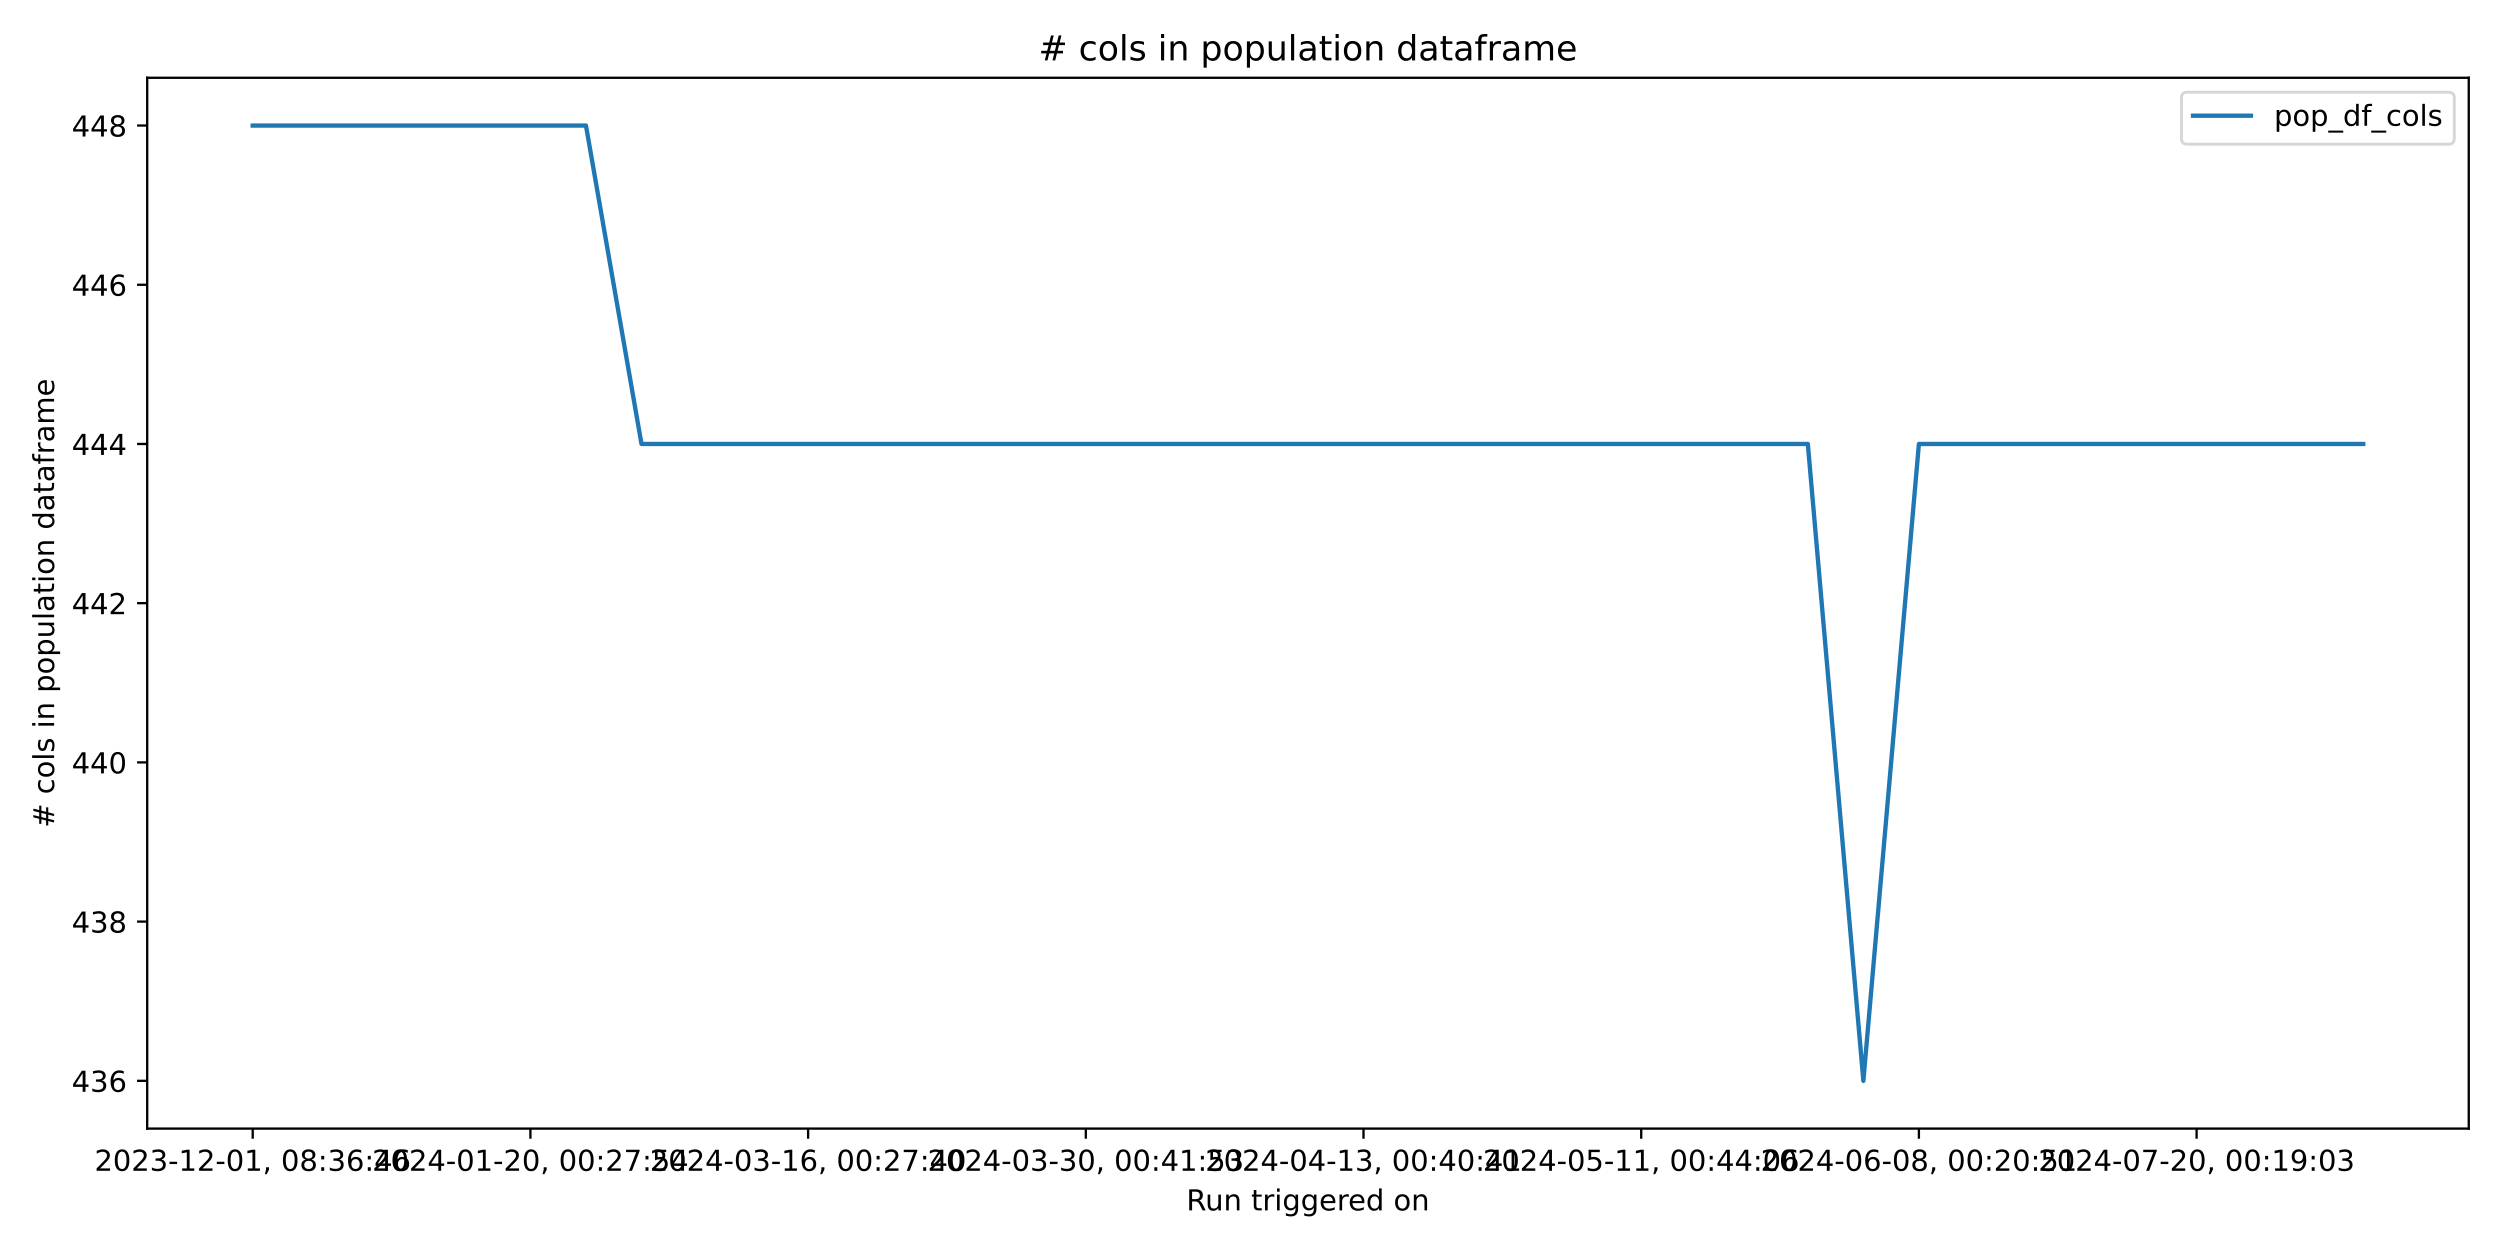
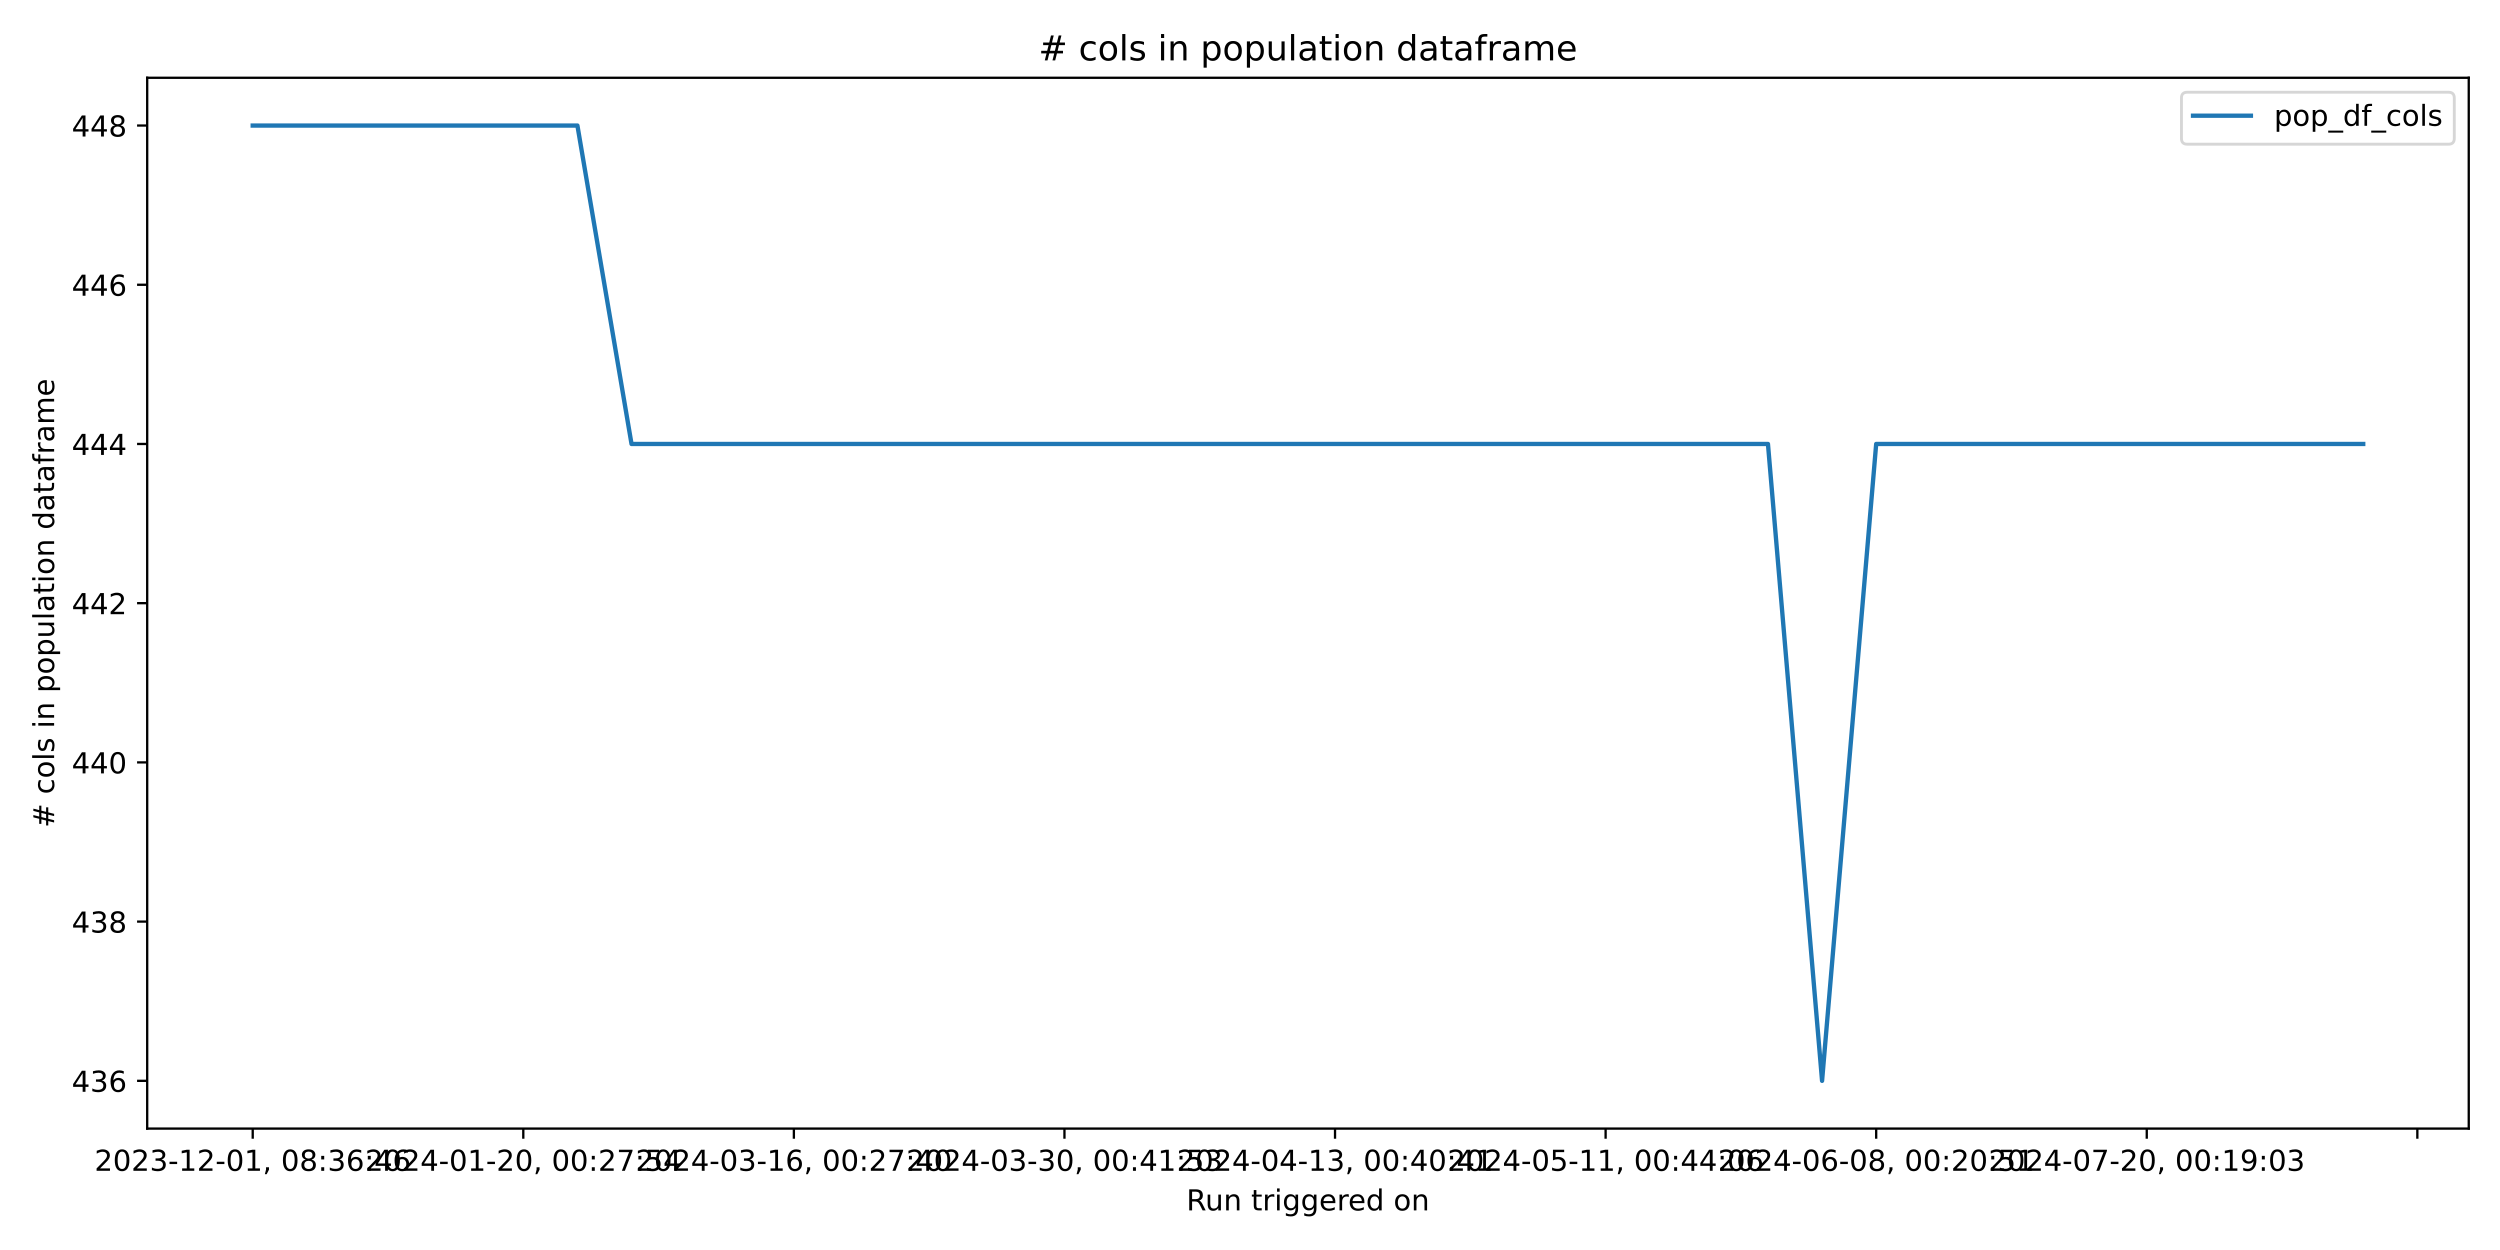
<svg xmlns="http://www.w3.org/2000/svg" xmlns:xlink="http://www.w3.org/1999/xlink" width="864pt" height="432pt" viewBox="0 0 864 432" version="1.1">
  <defs>
    <style type="text/css">*{stroke-linejoin: round; stroke-linecap: butt}</style>
  </defs>
  <g id="figure_1">
    <g id="patch_1">
      <path d="M 0 432  L 864 432  L 864 0  L 0 0  z " style="fill: #ffffff" />
    </g>
    <g id="axes_1">
      <g id="patch_2">
        <path d="M 50.87 390.04  L 853.2 390.04  L 853.2 26.88  L 50.87 26.88  z " style="fill: #ffffff" />
      </g>
      <g id="matplotlib.axis_1">
        <g id="xtick_1">
          <g id="line2d_1">
            <defs>
-               <path id="m29bf90a21f" d="M 0 0  L 0 3.5  " style="stroke: #000000; stroke-width: 0.8" />
+               <path id="m45067908f8" d="M 0 0  L 0 3.5  " style="stroke: #000000; stroke-width: 0.8" />
            </defs>
            <g>
-               <use xlink:href="#m29bf90a21f" x="87.34" y="390.04" style="stroke: #000000; stroke-width: 0.8" />
+               <use xlink:href="#m45067908f8" x="87.34" y="390.04" style="stroke: #000000; stroke-width: 0.8" />
            </g>
          </g>
          <g id="text_1">
            <g transform="translate(32.64736 404.6384) scale(0.1 -0.1)">
              <defs>
                <path id="DejaVuSans-32" d="M 1228 531  L 3431 531  L 3431 0  L 469 0  L 469 531  Q 828 903 1448 1529  Q 2069 2156 2228 2338  Q 2531 2678 2651 2914  Q 2772 3150 2772 3378  Q 2772 3750 2511 3984  Q 2250 4219 1831 4219  Q 1534 4219 1204 4116  Q 875 4013 500 3803  L 500 4441  Q 881 4594 1212 4672  Q 1544 4750 1819 4750  Q 2544 4750 2975 4387  Q 3406 4025 3406 3419  Q 3406 3131 3298 2873  Q 3191 2616 2906 2266  Q 2828 2175 2409 1742  Q 1991 1309 1228 531  z " transform="scale(0.015625)" />
                <path id="DejaVuSans-30" d="M 2034 4250  Q 1547 4250 1301 3770  Q 1056 3291 1056 2328  Q 1056 1369 1301 889  Q 1547 409 2034 409  Q 2525 409 2770 889  Q 3016 1369 3016 2328  Q 3016 3291 2770 3770  Q 2525 4250 2034 4250  z M 2034 4750  Q 2819 4750 3233 4129  Q 3647 3509 3647 2328  Q 3647 1150 3233 529  Q 2819 -91 2034 -91  Q 1250 -91 836 529  Q 422 1150 422 2328  Q 422 3509 836 4129  Q 1250 4750 2034 4750  z " transform="scale(0.015625)" />
                <path id="DejaVuSans-33" d="M 2597 2516  Q 3050 2419 3304 2112  Q 3559 1806 3559 1356  Q 3559 666 3084 287  Q 2609 -91 1734 -91  Q 1441 -91 1130 -33  Q 819 25 488 141  L 488 750  Q 750 597 1062 519  Q 1375 441 1716 441  Q 2309 441 2620 675  Q 2931 909 2931 1356  Q 2931 1769 2642 2001  Q 2353 2234 1838 2234  L 1294 2234  L 1294 2753  L 1863 2753  Q 2328 2753 2575 2939  Q 2822 3125 2822 3475  Q 2822 3834 2567 4026  Q 2313 4219 1838 4219  Q 1578 4219 1281 4162  Q 984 4106 628 3988  L 628 4550  Q 988 4650 1302 4700  Q 1616 4750 1894 4750  Q 2613 4750 3031 4423  Q 3450 4097 3450 3541  Q 3450 3153 3228 2886  Q 3006 2619 2597 2516  z " transform="scale(0.015625)" />
                <path id="DejaVuSans-2d" d="M 313 2009  L 1997 2009  L 1997 1497  L 313 1497  L 313 2009  z " transform="scale(0.015625)" />
                <path id="DejaVuSans-31" d="M 794 531  L 1825 531  L 1825 4091  L 703 3866  L 703 4441  L 1819 4666  L 2450 4666  L 2450 531  L 3481 531  L 3481 0  L 794 0  L 794 531  z " transform="scale(0.015625)" />
                <path id="DejaVuSans-2c" d="M 750 794  L 1409 794  L 1409 256  L 897 -744  L 494 -744  L 750 256  L 750 794  z " transform="scale(0.015625)" />
                <path id="DejaVuSans-20" transform="scale(0.015625)" />
                <path id="DejaVuSans-38" d="M 2034 2216  Q 1584 2216 1326 1975  Q 1069 1734 1069 1313  Q 1069 891 1326 650  Q 1584 409 2034 409  Q 2484 409 2743 651  Q 3003 894 3003 1313  Q 3003 1734 2745 1975  Q 2488 2216 2034 2216  z M 1403 2484  Q 997 2584 770 2862  Q 544 3141 544 3541  Q 544 4100 942 4425  Q 1341 4750 2034 4750  Q 2731 4750 3128 4425  Q 3525 4100 3525 3541  Q 3525 3141 3298 2862  Q 3072 2584 2669 2484  Q 3125 2378 3379 2068  Q 3634 1759 3634 1313  Q 3634 634 3220 271  Q 2806 -91 2034 -91  Q 1263 -91 848 271  Q 434 634 434 1313  Q 434 1759 690 2068  Q 947 2378 1403 2484  z M 1172 3481  Q 1172 3119 1398 2916  Q 1625 2713 2034 2713  Q 2441 2713 2670 2916  Q 2900 3119 2900 3481  Q 2900 3844 2670 4047  Q 2441 4250 2034 4250  Q 1625 4250 1398 4047  Q 1172 3844 1172 3481  z " transform="scale(0.015625)" />
                <path id="DejaVuSans-3a" d="M 750 794  L 1409 794  L 1409 0  L 750 0  L 750 794  z M 750 3309  L 1409 3309  L 1409 2516  L 750 2516  L 750 3309  z " transform="scale(0.015625)" />
                <path id="DejaVuSans-36" d="M 2113 2584  Q 1688 2584 1439 2293  Q 1191 2003 1191 1497  Q 1191 994 1439 701  Q 1688 409 2113 409  Q 2538 409 2786 701  Q 3034 994 3034 1497  Q 3034 2003 2786 2293  Q 2538 2584 2113 2584  z M 3366 4563  L 3366 3988  Q 3128 4100 2886 4159  Q 2644 4219 2406 4219  Q 1781 4219 1451 3797  Q 1122 3375 1075 2522  Q 1259 2794 1537 2939  Q 1816 3084 2150 3084  Q 2853 3084 3261 2657  Q 3669 2231 3669 1497  Q 3669 778 3244 343  Q 2819 -91 2113 -91  Q 1303 -91 875 529  Q 447 1150 447 2328  Q 447 3434 972 4092  Q 1497 4750 2381 4750  Q 2619 4750 2861 4703  Q 3103 4656 3366 4563  z " transform="scale(0.015625)" />
                <path id="DejaVuSans-34" d="M 2419 4116  L 825 1625  L 2419 1625  L 2419 4116  z M 2253 4666  L 3047 4666  L 3047 1625  L 3713 1625  L 3713 1100  L 3047 1100  L 3047 0  L 2419 0  L 2419 1100  L 313 1100  L 313 1709  L 2253 4666  z " transform="scale(0.015625)" />
              </defs>
              <use xlink:href="#DejaVuSans-32" />
              <use xlink:href="#DejaVuSans-30" x="63.623" />
              <use xlink:href="#DejaVuSans-32" x="127.246" />
              <use xlink:href="#DejaVuSans-33" x="190.869" />
              <use xlink:href="#DejaVuSans-2d" x="254.492" />
              <use xlink:href="#DejaVuSans-31" x="290.576" />
              <use xlink:href="#DejaVuSans-32" x="354.199" />
              <use xlink:href="#DejaVuSans-2d" x="417.822" />
              <use xlink:href="#DejaVuSans-30" x="453.906" />
              <use xlink:href="#DejaVuSans-31" x="517.529" />
              <use xlink:href="#DejaVuSans-2c" x="581.152" />
              <use xlink:href="#DejaVuSans-20" x="612.939" />
              <use xlink:href="#DejaVuSans-30" x="644.727" />
              <use xlink:href="#DejaVuSans-38" x="708.35" />
              <use xlink:href="#DejaVuSans-3a" x="771.973" />
              <use xlink:href="#DejaVuSans-33" x="805.664" />
              <use xlink:href="#DejaVuSans-36" x="869.287" />
              <use xlink:href="#DejaVuSans-3a" x="932.91" />
              <use xlink:href="#DejaVuSans-34" x="966.602" />
              <use xlink:href="#DejaVuSans-36" x="1030.225" />
            </g>
          </g>
        </g>
        <g id="xtick_2">
          <g id="line2d_2">
            <g>
-               <use xlink:href="#m29bf90a21f" x="183.312" y="390.04" style="stroke: #000000; stroke-width: 0.8" />
+               <use xlink:href="#m45067908f8" x="180.851" y="390.04" style="stroke: #000000; stroke-width: 0.8" />
            </g>
          </g>
          <g id="text_2">
-             <g transform="translate(128.6198 404.6384) scale(0.1 -0.1)">
+             <g transform="translate(126.159 404.6384) scale(0.1 -0.1)">
              <defs>
                <path id="DejaVuSans-37" d="M 525 4666  L 3525 4666  L 3525 4397  L 1831 0  L 1172 0  L 2766 4134  L 525 4134  L 525 4666  z " transform="scale(0.015625)" />
                <path id="DejaVuSans-35" d="M 691 4666  L 3169 4666  L 3169 4134  L 1269 4134  L 1269 2991  Q 1406 3038 1543 3061  Q 1681 3084 1819 3084  Q 2600 3084 3056 2656  Q 3513 2228 3513 1497  Q 3513 744 3044 326  Q 2575 -91 1722 -91  Q 1428 -91 1123 -41  Q 819 9 494 109  L 494 744  Q 775 591 1075 516  Q 1375 441 1709 441  Q 2250 441 2565 725  Q 2881 1009 2881 1497  Q 2881 1984 2565 2268  Q 2250 2553 1709 2553  Q 1456 2553 1204 2497  Q 953 2441 691 2322  L 691 4666  z " transform="scale(0.015625)" />
              </defs>
              <use xlink:href="#DejaVuSans-32" />
              <use xlink:href="#DejaVuSans-30" x="63.623" />
              <use xlink:href="#DejaVuSans-32" x="127.246" />
              <use xlink:href="#DejaVuSans-34" x="190.869" />
              <use xlink:href="#DejaVuSans-2d" x="254.492" />
              <use xlink:href="#DejaVuSans-30" x="290.576" />
              <use xlink:href="#DejaVuSans-31" x="354.199" />
              <use xlink:href="#DejaVuSans-2d" x="417.822" />
              <use xlink:href="#DejaVuSans-32" x="453.906" />
              <use xlink:href="#DejaVuSans-30" x="517.529" />
              <use xlink:href="#DejaVuSans-2c" x="581.152" />
              <use xlink:href="#DejaVuSans-20" x="612.939" />
              <use xlink:href="#DejaVuSans-30" x="644.727" />
              <use xlink:href="#DejaVuSans-30" x="708.35" />
              <use xlink:href="#DejaVuSans-3a" x="771.973" />
              <use xlink:href="#DejaVuSans-32" x="805.664" />
              <use xlink:href="#DejaVuSans-37" x="869.287" />
              <use xlink:href="#DejaVuSans-3a" x="932.91" />
              <use xlink:href="#DejaVuSans-35" x="966.602" />
              <use xlink:href="#DejaVuSans-34" x="1030.225" />
            </g>
          </g>
        </g>
        <g id="xtick_3">
          <g id="line2d_3">
            <g>
-               <use xlink:href="#m29bf90a21f" x="279.285" y="390.04" style="stroke: #000000; stroke-width: 0.8" />
+               <use xlink:href="#m45067908f8" x="274.363" y="390.04" style="stroke: #000000; stroke-width: 0.8" />
            </g>
          </g>
          <g id="text_3">
-             <g transform="translate(224.5923 404.6384) scale(0.1 -0.1)">
+             <g transform="translate(219.6707 404.6384) scale(0.1 -0.1)">
              <use xlink:href="#DejaVuSans-32" />
              <use xlink:href="#DejaVuSans-30" x="63.623" />
              <use xlink:href="#DejaVuSans-32" x="127.246" />
              <use xlink:href="#DejaVuSans-34" x="190.869" />
              <use xlink:href="#DejaVuSans-2d" x="254.492" />
              <use xlink:href="#DejaVuSans-30" x="290.576" />
              <use xlink:href="#DejaVuSans-33" x="354.199" />
              <use xlink:href="#DejaVuSans-2d" x="417.822" />
              <use xlink:href="#DejaVuSans-31" x="453.906" />
              <use xlink:href="#DejaVuSans-36" x="517.529" />
              <use xlink:href="#DejaVuSans-2c" x="581.152" />
              <use xlink:href="#DejaVuSans-20" x="612.939" />
              <use xlink:href="#DejaVuSans-30" x="644.727" />
              <use xlink:href="#DejaVuSans-30" x="708.35" />
              <use xlink:href="#DejaVuSans-3a" x="771.973" />
              <use xlink:href="#DejaVuSans-32" x="805.664" />
              <use xlink:href="#DejaVuSans-37" x="869.287" />
              <use xlink:href="#DejaVuSans-3a" x="932.91" />
              <use xlink:href="#DejaVuSans-34" x="966.602" />
              <use xlink:href="#DejaVuSans-30" x="1030.225" />
            </g>
          </g>
        </g>
        <g id="xtick_4">
          <g id="line2d_4">
            <g>
-               <use xlink:href="#m29bf90a21f" x="375.257" y="390.04" style="stroke: #000000; stroke-width: 0.8" />
+               <use xlink:href="#m45067908f8" x="367.875" y="390.04" style="stroke: #000000; stroke-width: 0.8" />
            </g>
          </g>
          <g id="text_4">
-             <g transform="translate(320.5648 404.6384) scale(0.1 -0.1)">
+             <g transform="translate(313.1823 404.6384) scale(0.1 -0.1)">
              <use xlink:href="#DejaVuSans-32" />
              <use xlink:href="#DejaVuSans-30" x="63.623" />
              <use xlink:href="#DejaVuSans-32" x="127.246" />
              <use xlink:href="#DejaVuSans-34" x="190.869" />
              <use xlink:href="#DejaVuSans-2d" x="254.492" />
              <use xlink:href="#DejaVuSans-30" x="290.576" />
              <use xlink:href="#DejaVuSans-33" x="354.199" />
              <use xlink:href="#DejaVuSans-2d" x="417.822" />
              <use xlink:href="#DejaVuSans-33" x="453.906" />
              <use xlink:href="#DejaVuSans-30" x="517.529" />
              <use xlink:href="#DejaVuSans-2c" x="581.152" />
              <use xlink:href="#DejaVuSans-20" x="612.939" />
              <use xlink:href="#DejaVuSans-30" x="644.727" />
              <use xlink:href="#DejaVuSans-30" x="708.35" />
              <use xlink:href="#DejaVuSans-3a" x="771.973" />
              <use xlink:href="#DejaVuSans-34" x="805.664" />
              <use xlink:href="#DejaVuSans-31" x="869.287" />
              <use xlink:href="#DejaVuSans-3a" x="932.91" />
              <use xlink:href="#DejaVuSans-35" x="966.602" />
              <use xlink:href="#DejaVuSans-33" x="1030.225" />
            </g>
          </g>
        </g>
        <g id="xtick_5">
          <g id="line2d_5">
            <g>
-               <use xlink:href="#m29bf90a21f" x="471.229" y="390.04" style="stroke: #000000; stroke-width: 0.8" />
+               <use xlink:href="#m45067908f8" x="461.386" y="390.04" style="stroke: #000000; stroke-width: 0.8" />
            </g>
          </g>
          <g id="text_5">
-             <g transform="translate(416.5373 404.6384) scale(0.1 -0.1)">
+             <g transform="translate(406.694 404.6384) scale(0.1 -0.1)">
              <use xlink:href="#DejaVuSans-32" />
              <use xlink:href="#DejaVuSans-30" x="63.623" />
              <use xlink:href="#DejaVuSans-32" x="127.246" />
              <use xlink:href="#DejaVuSans-34" x="190.869" />
              <use xlink:href="#DejaVuSans-2d" x="254.492" />
              <use xlink:href="#DejaVuSans-30" x="290.576" />
              <use xlink:href="#DejaVuSans-34" x="354.199" />
              <use xlink:href="#DejaVuSans-2d" x="417.822" />
              <use xlink:href="#DejaVuSans-31" x="453.906" />
              <use xlink:href="#DejaVuSans-33" x="517.529" />
              <use xlink:href="#DejaVuSans-2c" x="581.152" />
              <use xlink:href="#DejaVuSans-20" x="612.939" />
              <use xlink:href="#DejaVuSans-30" x="644.727" />
              <use xlink:href="#DejaVuSans-30" x="708.35" />
              <use xlink:href="#DejaVuSans-3a" x="771.973" />
              <use xlink:href="#DejaVuSans-34" x="805.664" />
              <use xlink:href="#DejaVuSans-30" x="869.287" />
              <use xlink:href="#DejaVuSans-3a" x="932.91" />
              <use xlink:href="#DejaVuSans-34" x="966.602" />
              <use xlink:href="#DejaVuSans-31" x="1030.225" />
            </g>
          </g>
        </g>
        <g id="xtick_6">
          <g id="line2d_6">
            <g>
-               <use xlink:href="#m29bf90a21f" x="567.202" y="390.04" style="stroke: #000000; stroke-width: 0.8" />
+               <use xlink:href="#m45067908f8" x="554.898" y="390.04" style="stroke: #000000; stroke-width: 0.8" />
            </g>
          </g>
          <g id="text_6">
-             <g transform="translate(512.5098 404.6384) scale(0.1 -0.1)">
+             <g transform="translate(500.2056 404.6384) scale(0.1 -0.1)">
              <use xlink:href="#DejaVuSans-32" />
              <use xlink:href="#DejaVuSans-30" x="63.623" />
              <use xlink:href="#DejaVuSans-32" x="127.246" />
              <use xlink:href="#DejaVuSans-34" x="190.869" />
              <use xlink:href="#DejaVuSans-2d" x="254.492" />
              <use xlink:href="#DejaVuSans-30" x="290.576" />
              <use xlink:href="#DejaVuSans-35" x="354.199" />
              <use xlink:href="#DejaVuSans-2d" x="417.822" />
              <use xlink:href="#DejaVuSans-31" x="453.906" />
              <use xlink:href="#DejaVuSans-31" x="517.529" />
              <use xlink:href="#DejaVuSans-2c" x="581.152" />
              <use xlink:href="#DejaVuSans-20" x="612.939" />
              <use xlink:href="#DejaVuSans-30" x="644.727" />
              <use xlink:href="#DejaVuSans-30" x="708.35" />
              <use xlink:href="#DejaVuSans-3a" x="771.973" />
              <use xlink:href="#DejaVuSans-34" x="805.664" />
              <use xlink:href="#DejaVuSans-34" x="869.287" />
              <use xlink:href="#DejaVuSans-3a" x="932.91" />
              <use xlink:href="#DejaVuSans-30" x="966.602" />
              <use xlink:href="#DejaVuSans-36" x="1030.225" />
            </g>
          </g>
        </g>
        <g id="xtick_7">
          <g id="line2d_7">
            <g>
-               <use xlink:href="#m29bf90a21f" x="663.174" y="390.04" style="stroke: #000000; stroke-width: 0.8" />
+               <use xlink:href="#m45067908f8" x="648.409" y="390.04" style="stroke: #000000; stroke-width: 0.8" />
            </g>
          </g>
          <g id="text_7">
-             <g transform="translate(608.4823 404.6384) scale(0.1 -0.1)">
+             <g transform="translate(593.7173 404.6384) scale(0.1 -0.1)">
              <use xlink:href="#DejaVuSans-32" />
              <use xlink:href="#DejaVuSans-30" x="63.623" />
              <use xlink:href="#DejaVuSans-32" x="127.246" />
              <use xlink:href="#DejaVuSans-34" x="190.869" />
              <use xlink:href="#DejaVuSans-2d" x="254.492" />
              <use xlink:href="#DejaVuSans-30" x="290.576" />
              <use xlink:href="#DejaVuSans-36" x="354.199" />
              <use xlink:href="#DejaVuSans-2d" x="417.822" />
              <use xlink:href="#DejaVuSans-30" x="453.906" />
              <use xlink:href="#DejaVuSans-38" x="517.529" />
              <use xlink:href="#DejaVuSans-2c" x="581.152" />
              <use xlink:href="#DejaVuSans-20" x="612.939" />
              <use xlink:href="#DejaVuSans-30" x="644.727" />
              <use xlink:href="#DejaVuSans-30" x="708.35" />
              <use xlink:href="#DejaVuSans-3a" x="771.973" />
              <use xlink:href="#DejaVuSans-32" x="805.664" />
              <use xlink:href="#DejaVuSans-30" x="869.287" />
              <use xlink:href="#DejaVuSans-3a" x="932.91" />
              <use xlink:href="#DejaVuSans-35" x="966.602" />
              <use xlink:href="#DejaVuSans-31" x="1030.225" />
            </g>
          </g>
        </g>
        <g id="xtick_8">
          <g id="line2d_8">
            <g>
-               <use xlink:href="#m29bf90a21f" x="759.147" y="390.04" style="stroke: #000000; stroke-width: 0.8" />
+               <use xlink:href="#m45067908f8" x="741.921" y="390.04" style="stroke: #000000; stroke-width: 0.8" />
            </g>
          </g>
          <g id="text_8">
-             <g transform="translate(704.4548 404.6384) scale(0.1 -0.1)">
+             <g transform="translate(687.2289 404.6384) scale(0.1 -0.1)">
              <defs>
                <path id="DejaVuSans-39" d="M 703 97  L 703 672  Q 941 559 1184 500  Q 1428 441 1663 441  Q 2288 441 2617 861  Q 2947 1281 2994 2138  Q 2813 1869 2534 1725  Q 2256 1581 1919 1581  Q 1219 1581 811 2004  Q 403 2428 403 3163  Q 403 3881 828 4315  Q 1253 4750 1959 4750  Q 2769 4750 3195 4129  Q 3622 3509 3622 2328  Q 3622 1225 3098 567  Q 2575 -91 1691 -91  Q 1453 -91 1209 -44  Q 966 3 703 97  z M 1959 2075  Q 2384 2075 2632 2365  Q 2881 2656 2881 3163  Q 2881 3666 2632 3958  Q 2384 4250 1959 4250  Q 1534 4250 1286 3958  Q 1038 3666 1038 3163  Q 1038 2656 1286 2365  Q 1534 2075 1959 2075  z " transform="scale(0.015625)" />
              </defs>
              <use xlink:href="#DejaVuSans-32" />
              <use xlink:href="#DejaVuSans-30" x="63.623" />
              <use xlink:href="#DejaVuSans-32" x="127.246" />
              <use xlink:href="#DejaVuSans-34" x="190.869" />
              <use xlink:href="#DejaVuSans-2d" x="254.492" />
              <use xlink:href="#DejaVuSans-30" x="290.576" />
              <use xlink:href="#DejaVuSans-37" x="354.199" />
              <use xlink:href="#DejaVuSans-2d" x="417.822" />
              <use xlink:href="#DejaVuSans-32" x="453.906" />
              <use xlink:href="#DejaVuSans-30" x="517.529" />
              <use xlink:href="#DejaVuSans-2c" x="581.152" />
              <use xlink:href="#DejaVuSans-20" x="612.939" />
              <use xlink:href="#DejaVuSans-30" x="644.727" />
              <use xlink:href="#DejaVuSans-30" x="708.35" />
              <use xlink:href="#DejaVuSans-3a" x="771.973" />
              <use xlink:href="#DejaVuSans-31" x="805.664" />
              <use xlink:href="#DejaVuSans-39" x="869.287" />
              <use xlink:href="#DejaVuSans-3a" x="932.91" />
              <use xlink:href="#DejaVuSans-30" x="966.602" />
              <use xlink:href="#DejaVuSans-33" x="1030.225" />
+             </g>
+           </g>
+         </g>
+         <g id="xtick_9">
+           <g id="line2d_9">
+             <g>
+               <use xlink:href="#m45067908f8" x="835.433" y="390.04" style="stroke: #000000; stroke-width: 0.8" />
            </g>
          </g>
        </g>
        <g id="text_9">
          <g transform="translate(410.0186 418.3166) scale(0.1 -0.1)">
            <defs>
              <path id="DejaVuSans-52" d="M 2841 2188  Q 3044 2119 3236 1894  Q 3428 1669 3622 1275  L 4263 0  L 3584 0  L 2988 1197  Q 2756 1666 2539 1819  Q 2322 1972 1947 1972  L 1259 1972  L 1259 0  L 628 0  L 628 4666  L 2053 4666  Q 2853 4666 3247 4331  Q 3641 3997 3641 3322  Q 3641 2881 3436 2590  Q 3231 2300 2841 2188  z M 1259 4147  L 1259 2491  L 2053 2491  Q 2509 2491 2742 2702  Q 2975 2913 2975 3322  Q 2975 3731 2742 3939  Q 2509 4147 2053 4147  L 1259 4147  z " transform="scale(0.015625)" />
              <path id="DejaVuSans-75" d="M 544 1381  L 544 3500  L 1119 3500  L 1119 1403  Q 1119 906 1312 657  Q 1506 409 1894 409  Q 2359 409 2629 706  Q 2900 1003 2900 1516  L 2900 3500  L 3475 3500  L 3475 0  L 2900 0  L 2900 538  Q 2691 219 2414 64  Q 2138 -91 1772 -91  Q 1169 -91 856 284  Q 544 659 544 1381  z M 1991 3584  L 1991 3584  z " transform="scale(0.015625)" />
              <path id="DejaVuSans-6e" d="M 3513 2113  L 3513 0  L 2938 0  L 2938 2094  Q 2938 2591 2744 2837  Q 2550 3084 2163 3084  Q 1697 3084 1428 2787  Q 1159 2491 1159 1978  L 1159 0  L 581 0  L 581 3500  L 1159 3500  L 1159 2956  Q 1366 3272 1645 3428  Q 1925 3584 2291 3584  Q 2894 3584 3203 3211  Q 3513 2838 3513 2113  z " transform="scale(0.015625)" />
              <path id="DejaVuSans-74" d="M 1172 4494  L 1172 3500  L 2356 3500  L 2356 3053  L 1172 3053  L 1172 1153  Q 1172 725 1289 603  Q 1406 481 1766 481  L 2356 481  L 2356 0  L 1766 0  Q 1100 0 847 248  Q 594 497 594 1153  L 594 3053  L 172 3053  L 172 3500  L 594 3500  L 594 4494  L 1172 4494  z " transform="scale(0.015625)" />
              <path id="DejaVuSans-72" d="M 2631 2963  Q 2534 3019 2420 3045  Q 2306 3072 2169 3072  Q 1681 3072 1420 2755  Q 1159 2438 1159 1844  L 1159 0  L 581 0  L 581 3500  L 1159 3500  L 1159 2956  Q 1341 3275 1631 3429  Q 1922 3584 2338 3584  Q 2397 3584 2469 3576  Q 2541 3569 2628 3553  L 2631 2963  z " transform="scale(0.015625)" />
              <path id="DejaVuSans-69" d="M 603 3500  L 1178 3500  L 1178 0  L 603 0  L 603 3500  z M 603 4863  L 1178 4863  L 1178 4134  L 603 4134  L 603 4863  z " transform="scale(0.015625)" />
              <path id="DejaVuSans-67" d="M 2906 1791  Q 2906 2416 2648 2759  Q 2391 3103 1925 3103  Q 1463 3103 1205 2759  Q 947 2416 947 1791  Q 947 1169 1205 825  Q 1463 481 1925 481  Q 2391 481 2648 825  Q 2906 1169 2906 1791  z M 3481 434  Q 3481 -459 3084 -895  Q 2688 -1331 1869 -1331  Q 1566 -1331 1297 -1286  Q 1028 -1241 775 -1147  L 775 -588  Q 1028 -725 1275 -790  Q 1522 -856 1778 -856  Q 2344 -856 2625 -561  Q 2906 -266 2906 331  L 2906 616  Q 2728 306 2450 153  Q 2172 0 1784 0  Q 1141 0 747 490  Q 353 981 353 1791  Q 353 2603 747 3093  Q 1141 3584 1784 3584  Q 2172 3584 2450 3431  Q 2728 3278 2906 2969  L 2906 3500  L 3481 3500  L 3481 434  z " transform="scale(0.015625)" />
              <path id="DejaVuSans-65" d="M 3597 1894  L 3597 1613  L 953 1613  Q 991 1019 1311 708  Q 1631 397 2203 397  Q 2534 397 2845 478  Q 3156 559 3463 722  L 3463 178  Q 3153 47 2828 -22  Q 2503 -91 2169 -91  Q 1331 -91 842 396  Q 353 884 353 1716  Q 353 2575 817 3079  Q 1281 3584 2069 3584  Q 2775 3584 3186 3129  Q 3597 2675 3597 1894  z M 3022 2063  Q 3016 2534 2758 2815  Q 2500 3097 2075 3097  Q 1594 3097 1305 2825  Q 1016 2553 972 2059  L 3022 2063  z " transform="scale(0.015625)" />
              <path id="DejaVuSans-64" d="M 2906 2969  L 2906 4863  L 3481 4863  L 3481 0  L 2906 0  L 2906 525  Q 2725 213 2448 61  Q 2172 -91 1784 -91  Q 1150 -91 751 415  Q 353 922 353 1747  Q 353 2572 751 3078  Q 1150 3584 1784 3584  Q 2172 3584 2448 3432  Q 2725 3281 2906 2969  z M 947 1747  Q 947 1113 1208 752  Q 1469 391 1925 391  Q 2381 391 2643 752  Q 2906 1113 2906 1747  Q 2906 2381 2643 2742  Q 2381 3103 1925 3103  Q 1469 3103 1208 2742  Q 947 2381 947 1747  z " transform="scale(0.015625)" />
              <path id="DejaVuSans-6f" d="M 1959 3097  Q 1497 3097 1228 2736  Q 959 2375 959 1747  Q 959 1119 1226 758  Q 1494 397 1959 397  Q 2419 397 2687 759  Q 2956 1122 2956 1747  Q 2956 2369 2687 2733  Q 2419 3097 1959 3097  z M 1959 3584  Q 2709 3584 3137 3096  Q 3566 2609 3566 1747  Q 3566 888 3137 398  Q 2709 -91 1959 -91  Q 1206 -91 779 398  Q 353 888 353 1747  Q 353 2609 779 3096  Q 1206 3584 1959 3584  z " transform="scale(0.015625)" />
            </defs>
            <use xlink:href="#DejaVuSans-52" />
            <use xlink:href="#DejaVuSans-75" x="64.982" />
            <use xlink:href="#DejaVuSans-6e" x="128.361" />
            <use xlink:href="#DejaVuSans-20" x="191.74" />
            <use xlink:href="#DejaVuSans-74" x="223.527" />
            <use xlink:href="#DejaVuSans-72" x="262.736" />
            <use xlink:href="#DejaVuSans-69" x="303.85" />
            <use xlink:href="#DejaVuSans-67" x="331.633" />
            <use xlink:href="#DejaVuSans-67" x="395.109" />
            <use xlink:href="#DejaVuSans-65" x="458.586" />
            <use xlink:href="#DejaVuSans-72" x="520.109" />
            <use xlink:href="#DejaVuSans-65" x="558.973" />
            <use xlink:href="#DejaVuSans-64" x="620.496" />
            <use xlink:href="#DejaVuSans-20" x="683.973" />
            <use xlink:href="#DejaVuSans-6f" x="715.76" />
            <use xlink:href="#DejaVuSans-6e" x="776.941" />
          </g>
        </g>
      </g>
      <g id="matplotlib.axis_2">
        <g id="ytick_1">
-           <g id="line2d_9">
+           <g id="line2d_10">
            <defs>
-               <path id="m2d92d4e4ae" d="M 0 0  L -3.5 0  " style="stroke: #000000; stroke-width: 0.8" />
+               <path id="m0f0e74dcec" d="M 0 0  L -3.5 0  " style="stroke: #000000; stroke-width: 0.8" />
            </defs>
            <g>
-               <use xlink:href="#m2d92d4e4ae" x="50.87" y="373.533" style="stroke: #000000; stroke-width: 0.8" />
+               <use xlink:href="#m0f0e74dcec" x="50.87" y="373.533" style="stroke: #000000; stroke-width: 0.8" />
            </g>
          </g>
          <g id="text_10">
            <g transform="translate(24.7825 377.3319) scale(0.1 -0.1)">
              <use xlink:href="#DejaVuSans-34" />
              <use xlink:href="#DejaVuSans-33" x="63.623" />
              <use xlink:href="#DejaVuSans-36" x="127.246" />
            </g>
          </g>
        </g>
        <g id="ytick_2">
-           <g id="line2d_10">
-             <g>
-               <use xlink:href="#m2d92d4e4ae" x="50.87" y="318.508" style="stroke: #000000; stroke-width: 0.8" />
+           <g id="line2d_11">
+             <g>
+               <use xlink:href="#m0f0e74dcec" x="50.87" y="318.508" style="stroke: #000000; stroke-width: 0.8" />
            </g>
          </g>
          <g id="text_11">
            <g transform="translate(24.7825 322.3077) scale(0.1 -0.1)">
              <use xlink:href="#DejaVuSans-34" />
              <use xlink:href="#DejaVuSans-33" x="63.623" />
              <use xlink:href="#DejaVuSans-38" x="127.246" />
            </g>
          </g>
        </g>
        <g id="ytick_3">
-           <g id="line2d_11">
-             <g>
-               <use xlink:href="#m2d92d4e4ae" x="50.87" y="263.484" style="stroke: #000000; stroke-width: 0.8" />
+           <g id="line2d_12">
+             <g>
+               <use xlink:href="#m0f0e74dcec" x="50.87" y="263.484" style="stroke: #000000; stroke-width: 0.8" />
            </g>
          </g>
          <g id="text_12">
            <g transform="translate(24.7825 267.2835) scale(0.1 -0.1)">
              <use xlink:href="#DejaVuSans-34" />
              <use xlink:href="#DejaVuSans-34" x="63.623" />
              <use xlink:href="#DejaVuSans-30" x="127.246" />
            </g>
          </g>
        </g>
        <g id="ytick_4">
-           <g id="line2d_12">
-             <g>
-               <use xlink:href="#m2d92d4e4ae" x="50.87" y="208.46" style="stroke: #000000; stroke-width: 0.8" />
+           <g id="line2d_13">
+             <g>
+               <use xlink:href="#m0f0e74dcec" x="50.87" y="208.46" style="stroke: #000000; stroke-width: 0.8" />
            </g>
          </g>
          <g id="text_13">
            <g transform="translate(24.7825 212.2592) scale(0.1 -0.1)">
              <use xlink:href="#DejaVuSans-34" />
              <use xlink:href="#DejaVuSans-34" x="63.623" />
              <use xlink:href="#DejaVuSans-32" x="127.246" />
            </g>
          </g>
        </g>
        <g id="ytick_5">
-           <g id="line2d_13">
-             <g>
-               <use xlink:href="#m2d92d4e4ae" x="50.87" y="153.436" style="stroke: #000000; stroke-width: 0.8" />
+           <g id="line2d_14">
+             <g>
+               <use xlink:href="#m0f0e74dcec" x="50.87" y="153.436" style="stroke: #000000; stroke-width: 0.8" />
            </g>
          </g>
          <g id="text_14">
            <g transform="translate(24.7825 157.235) scale(0.1 -0.1)">
              <use xlink:href="#DejaVuSans-34" />
              <use xlink:href="#DejaVuSans-34" x="63.623" />
              <use xlink:href="#DejaVuSans-34" x="127.246" />
            </g>
          </g>
        </g>
        <g id="ytick_6">
-           <g id="line2d_14">
-             <g>
-               <use xlink:href="#m2d92d4e4ae" x="50.87" y="98.412" style="stroke: #000000; stroke-width: 0.8" />
+           <g id="line2d_15">
+             <g>
+               <use xlink:href="#m0f0e74dcec" x="50.87" y="98.412" style="stroke: #000000; stroke-width: 0.8" />
            </g>
          </g>
          <g id="text_15">
            <g transform="translate(24.7825 102.2107) scale(0.1 -0.1)">
              <use xlink:href="#DejaVuSans-34" />
              <use xlink:href="#DejaVuSans-34" x="63.623" />
              <use xlink:href="#DejaVuSans-36" x="127.246" />
            </g>
          </g>
        </g>
        <g id="ytick_7">
-           <g id="line2d_15">
-             <g>
-               <use xlink:href="#m2d92d4e4ae" x="50.87" y="43.387" style="stroke: #000000; stroke-width: 0.8" />
+           <g id="line2d_16">
+             <g>
+               <use xlink:href="#m0f0e74dcec" x="50.87" y="43.387" style="stroke: #000000; stroke-width: 0.8" />
            </g>
          </g>
          <g id="text_16">
            <g transform="translate(24.7825 47.18649) scale(0.1 -0.1)">
              <use xlink:href="#DejaVuSans-34" />
              <use xlink:href="#DejaVuSans-34" x="63.623" />
              <use xlink:href="#DejaVuSans-38" x="127.246" />
            </g>
          </g>
        </g>
        <g id="text_17">
          <g transform="translate(18.70281 286.0623) rotate(-90) scale(0.1 -0.1)">
            <defs>
              <path id="DejaVuSans-23" d="M 3272 2816  L 2363 2816  L 2100 1772  L 3016 1772  L 3272 2816  z M 2803 4594  L 2478 3297  L 3391 3297  L 3719 4594  L 4219 4594  L 3897 3297  L 4872 3297  L 4872 2816  L 3775 2816  L 3519 1772  L 4513 1772  L 4513 1294  L 3397 1294  L 3072 0  L 2572 0  L 2894 1294  L 1978 1294  L 1656 0  L 1153 0  L 1478 1294  L 494 1294  L 494 1772  L 1594 1772  L 1856 2816  L 850 2816  L 850 3297  L 1978 3297  L 2297 4594  L 2803 4594  z " transform="scale(0.015625)" />
              <path id="DejaVuSans-63" d="M 3122 3366  L 3122 2828  Q 2878 2963 2633 3030  Q 2388 3097 2138 3097  Q 1578 3097 1268 2742  Q 959 2388 959 1747  Q 959 1106 1268 751  Q 1578 397 2138 397  Q 2388 397 2633 464  Q 2878 531 3122 666  L 3122 134  Q 2881 22 2623 -34  Q 2366 -91 2075 -91  Q 1284 -91 818 406  Q 353 903 353 1747  Q 353 2603 823 3093  Q 1294 3584 2113 3584  Q 2378 3584 2631 3529  Q 2884 3475 3122 3366  z " transform="scale(0.015625)" />
              <path id="DejaVuSans-6c" d="M 603 4863  L 1178 4863  L 1178 0  L 603 0  L 603 4863  z " transform="scale(0.015625)" />
              <path id="DejaVuSans-73" d="M 2834 3397  L 2834 2853  Q 2591 2978 2328 3040  Q 2066 3103 1784 3103  Q 1356 3103 1142 2972  Q 928 2841 928 2578  Q 928 2378 1081 2264  Q 1234 2150 1697 2047  L 1894 2003  Q 2506 1872 2764 1633  Q 3022 1394 3022 966  Q 3022 478 2636 193  Q 2250 -91 1575 -91  Q 1294 -91 989 -36  Q 684 19 347 128  L 347 722  Q 666 556 975 473  Q 1284 391 1588 391  Q 1994 391 2212 530  Q 2431 669 2431 922  Q 2431 1156 2273 1281  Q 2116 1406 1581 1522  L 1381 1569  Q 847 1681 609 1914  Q 372 2147 372 2553  Q 372 3047 722 3315  Q 1072 3584 1716 3584  Q 2034 3584 2315 3537  Q 2597 3491 2834 3397  z " transform="scale(0.015625)" />
              <path id="DejaVuSans-70" d="M 1159 525  L 1159 -1331  L 581 -1331  L 581 3500  L 1159 3500  L 1159 2969  Q 1341 3281 1617 3432  Q 1894 3584 2278 3584  Q 2916 3584 3314 3078  Q 3713 2572 3713 1747  Q 3713 922 3314 415  Q 2916 -91 2278 -91  Q 1894 -91 1617 61  Q 1341 213 1159 525  z M 3116 1747  Q 3116 2381 2855 2742  Q 2594 3103 2138 3103  Q 1681 3103 1420 2742  Q 1159 2381 1159 1747  Q 1159 1113 1420 752  Q 1681 391 2138 391  Q 2594 391 2855 752  Q 3116 1113 3116 1747  z " transform="scale(0.015625)" />
              <path id="DejaVuSans-61" d="M 2194 1759  Q 1497 1759 1228 1600  Q 959 1441 959 1056  Q 959 750 1161 570  Q 1363 391 1709 391  Q 2188 391 2477 730  Q 2766 1069 2766 1631  L 2766 1759  L 2194 1759  z M 3341 1997  L 3341 0  L 2766 0  L 2766 531  Q 2569 213 2275 61  Q 1981 -91 1556 -91  Q 1019 -91 701 211  Q 384 513 384 1019  Q 384 1609 779 1909  Q 1175 2209 1959 2209  L 2766 2209  L 2766 2266  Q 2766 2663 2505 2880  Q 2244 3097 1772 3097  Q 1472 3097 1187 3025  Q 903 2953 641 2809  L 641 3341  Q 956 3463 1253 3523  Q 1550 3584 1831 3584  Q 2591 3584 2966 3190  Q 3341 2797 3341 1997  z " transform="scale(0.015625)" />
              <path id="DejaVuSans-66" d="M 2375 4863  L 2375 4384  L 1825 4384  Q 1516 4384 1395 4259  Q 1275 4134 1275 3809  L 1275 3500  L 2222 3500  L 2222 3053  L 1275 3053  L 1275 0  L 697 0  L 697 3053  L 147 3053  L 147 3500  L 697 3500  L 697 3744  Q 697 4328 969 4595  Q 1241 4863 1831 4863  L 2375 4863  z " transform="scale(0.015625)" />
              <path id="DejaVuSans-6d" d="M 3328 2828  Q 3544 3216 3844 3400  Q 4144 3584 4550 3584  Q 5097 3584 5394 3201  Q 5691 2819 5691 2113  L 5691 0  L 5113 0  L 5113 2094  Q 5113 2597 4934 2840  Q 4756 3084 4391 3084  Q 3944 3084 3684 2787  Q 3425 2491 3425 1978  L 3425 0  L 2847 0  L 2847 2094  Q 2847 2600 2669 2842  Q 2491 3084 2119 3084  Q 1678 3084 1418 2786  Q 1159 2488 1159 1978  L 1159 0  L 581 0  L 581 3500  L 1159 3500  L 1159 2956  Q 1356 3278 1631 3431  Q 1906 3584 2284 3584  Q 2666 3584 2933 3390  Q 3200 3197 3328 2828  z " transform="scale(0.015625)" />
            </defs>
            <use xlink:href="#DejaVuSans-23" />
            <use xlink:href="#DejaVuSans-20" x="83.789" />
            <use xlink:href="#DejaVuSans-63" x="115.576" />
            <use xlink:href="#DejaVuSans-6f" x="170.557" />
            <use xlink:href="#DejaVuSans-6c" x="231.738" />
            <use xlink:href="#DejaVuSans-73" x="259.521" />
            <use xlink:href="#DejaVuSans-20" x="311.621" />
            <use xlink:href="#DejaVuSans-69" x="343.408" />
            <use xlink:href="#DejaVuSans-6e" x="371.191" />
            <use xlink:href="#DejaVuSans-20" x="434.57" />
            <use xlink:href="#DejaVuSans-70" x="466.357" />
            <use xlink:href="#DejaVuSans-6f" x="529.834" />
            <use xlink:href="#DejaVuSans-70" x="591.016" />
            <use xlink:href="#DejaVuSans-75" x="654.492" />
            <use xlink:href="#DejaVuSans-6c" x="717.871" />
            <use xlink:href="#DejaVuSans-61" x="745.654" />
            <use xlink:href="#DejaVuSans-74" x="806.934" />
            <use xlink:href="#DejaVuSans-69" x="846.143" />
            <use xlink:href="#DejaVuSans-6f" x="873.926" />
            <use xlink:href="#DejaVuSans-6e" x="935.107" />
            <use xlink:href="#DejaVuSans-20" x="998.486" />
            <use xlink:href="#DejaVuSans-64" x="1030.273" />
            <use xlink:href="#DejaVuSans-61" x="1093.75" />
            <use xlink:href="#DejaVuSans-74" x="1155.029" />
            <use xlink:href="#DejaVuSans-61" x="1194.238" />
            <use xlink:href="#DejaVuSans-66" x="1255.518" />
            <use xlink:href="#DejaVuSans-72" x="1290.723" />
            <use xlink:href="#DejaVuSans-61" x="1331.836" />
            <use xlink:href="#DejaVuSans-6d" x="1393.115" />
            <use xlink:href="#DejaVuSans-65" x="1490.527" />
          </g>
        </g>
      </g>
-       <g id="line2d_16">
-         <path d="M 87.34 43.387  L 106.534 43.387  L 125.729 43.387  L 144.923 43.387  L 164.118 43.387  L 183.312 43.387  L 202.507 43.387  L 221.701 153.436  L 240.896 153.436  L 260.09 153.436  L 279.285 153.436  L 298.479 153.436  L 317.674 153.436  L 336.868 153.436  L 356.063 153.436  L 375.257 153.436  L 394.452 153.436  L 413.646 153.436  L 432.841 153.436  L 452.035 153.436  L 471.229 153.436  L 490.424 153.436  L 509.618 153.436  L 528.813 153.436  L 548.007 153.436  L 567.202 153.436  L 586.396 153.436  L 605.591 153.436  L 624.785 153.436  L 643.98 373.533  L 663.174 153.436  L 682.369 153.436  L 701.563 153.436  L 720.758 153.436  L 739.952 153.436  L 759.147 153.436  L 778.341 153.436  L 797.536 153.436  L 816.73 153.436  " clip-path="url(#p45886e3b96)" style="fill: none; stroke: #1f77b4; stroke-width: 1.5; stroke-linecap: square" />
+       <g id="line2d_17">
+         <path d="M 87.34 43.387  L 106.042 43.387  L 124.744 43.387  L 143.447 43.387  L 162.149 43.387  L 180.851 43.387  L 199.554 43.387  L 218.256 153.436  L 236.958 153.436  L 255.661 153.436  L 274.363 153.436  L 293.065 153.436  L 311.768 153.436  L 330.47 153.436  L 349.172 153.436  L 367.875 153.436  L 386.577 153.436  L 405.279 153.436  L 423.982 153.436  L 442.684 153.436  L 461.386 153.436  L 480.088 153.436  L 498.791 153.436  L 517.493 153.436  L 536.195 153.436  L 554.898 153.436  L 573.6 153.436  L 592.302 153.436  L 611.005 153.436  L 629.707 373.533  L 648.409 153.436  L 667.112 153.436  L 685.814 153.436  L 704.516 153.436  L 723.219 153.436  L 741.921 153.436  L 760.623 153.436  L 779.326 153.436  L 798.028 153.436  L 816.73 153.436  " clip-path="url(#pa6405a1f28)" style="fill: none; stroke: #1f77b4; stroke-width: 1.5; stroke-linecap: square" />
      </g>
      <g id="patch_3">
        <path d="M 50.87 390.04  L 50.87 26.88  " style="fill: none; stroke: #000000; stroke-width: 0.8; stroke-linejoin: miter; stroke-linecap: square" />
      </g>
      <g id="patch_4">
        <path d="M 853.2 390.04  L 853.2 26.88  " style="fill: none; stroke: #000000; stroke-width: 0.8; stroke-linejoin: miter; stroke-linecap: square" />
      </g>
      <g id="patch_5">
        <path d="M 50.87 390.04  L 853.2 390.04  " style="fill: none; stroke: #000000; stroke-width: 0.8; stroke-linejoin: miter; stroke-linecap: square" />
      </g>
      <g id="patch_6">
        <path d="M 50.87 26.88  L 853.2 26.88  " style="fill: none; stroke: #000000; stroke-width: 0.8; stroke-linejoin: miter; stroke-linecap: square" />
      </g>
      <g id="text_18">
        <g transform="translate(358.9122 20.88) scale(0.12 -0.12)">
          <use xlink:href="#DejaVuSans-23" />
          <use xlink:href="#DejaVuSans-20" x="83.789" />
          <use xlink:href="#DejaVuSans-63" x="115.576" />
          <use xlink:href="#DejaVuSans-6f" x="170.557" />
          <use xlink:href="#DejaVuSans-6c" x="231.738" />
          <use xlink:href="#DejaVuSans-73" x="259.521" />
          <use xlink:href="#DejaVuSans-20" x="311.621" />
          <use xlink:href="#DejaVuSans-69" x="343.408" />
          <use xlink:href="#DejaVuSans-6e" x="371.191" />
          <use xlink:href="#DejaVuSans-20" x="434.57" />
          <use xlink:href="#DejaVuSans-70" x="466.357" />
          <use xlink:href="#DejaVuSans-6f" x="529.834" />
          <use xlink:href="#DejaVuSans-70" x="591.016" />
          <use xlink:href="#DejaVuSans-75" x="654.492" />
          <use xlink:href="#DejaVuSans-6c" x="717.871" />
          <use xlink:href="#DejaVuSans-61" x="745.654" />
          <use xlink:href="#DejaVuSans-74" x="806.934" />
          <use xlink:href="#DejaVuSans-69" x="846.143" />
          <use xlink:href="#DejaVuSans-6f" x="873.926" />
          <use xlink:href="#DejaVuSans-6e" x="935.107" />
          <use xlink:href="#DejaVuSans-20" x="998.486" />
          <use xlink:href="#DejaVuSans-64" x="1030.273" />
          <use xlink:href="#DejaVuSans-61" x="1093.75" />
          <use xlink:href="#DejaVuSans-74" x="1155.029" />
          <use xlink:href="#DejaVuSans-61" x="1194.238" />
          <use xlink:href="#DejaVuSans-66" x="1255.518" />
          <use xlink:href="#DejaVuSans-72" x="1290.723" />
          <use xlink:href="#DejaVuSans-61" x="1331.836" />
          <use xlink:href="#DejaVuSans-6d" x="1393.115" />
          <use xlink:href="#DejaVuSans-65" x="1490.527" />
        </g>
      </g>
      <g id="legend_1">
        <g id="patch_7">
          <path d="M 755.911 49.836  L 846.2 49.836  Q 848.2 49.836 848.2 47.836  L 848.2 33.88  Q 848.2 31.88 846.2 31.88  L 755.911 31.88  Q 753.911 31.88 753.911 33.88  L 753.911 47.836  Q 753.911 49.836 755.911 49.836  z " style="fill: #ffffff; opacity: 0.8; stroke: #cccccc; stroke-linejoin: miter" />
        </g>
-         <g id="line2d_17">
+         <g id="line2d_18">
          <path d="M 757.911 39.978  L 767.911 39.978  L 777.911 39.978  " style="fill: none; stroke: #1f77b4; stroke-width: 1.5; stroke-linecap: square" />
        </g>
        <g id="text_19">
          <g transform="translate(785.9109 43.47844) scale(0.1 -0.1)">
            <defs>
              <path id="DejaVuSans-5f" d="M 3263 -1063  L 3263 -1509  L -63 -1509  L -63 -1063  L 3263 -1063  z " transform="scale(0.015625)" />
            </defs>
            <use xlink:href="#DejaVuSans-70" />
            <use xlink:href="#DejaVuSans-6f" x="63.477" />
            <use xlink:href="#DejaVuSans-70" x="124.658" />
            <use xlink:href="#DejaVuSans-5f" x="188.135" />
            <use xlink:href="#DejaVuSans-64" x="238.135" />
            <use xlink:href="#DejaVuSans-66" x="301.611" />
            <use xlink:href="#DejaVuSans-5f" x="336.816" />
            <use xlink:href="#DejaVuSans-63" x="386.816" />
            <use xlink:href="#DejaVuSans-6f" x="441.797" />
            <use xlink:href="#DejaVuSans-6c" x="502.979" />
            <use xlink:href="#DejaVuSans-73" x="530.762" />
          </g>
        </g>
      </g>
    </g>
  </g>
  <defs>
-     <clipPath id="p45886e3b96">
+     <clipPath id="pa6405a1f28">
      <rect x="50.87" y="26.88" width="802.33" height="363.16" />
    </clipPath>
  </defs>
</svg>
